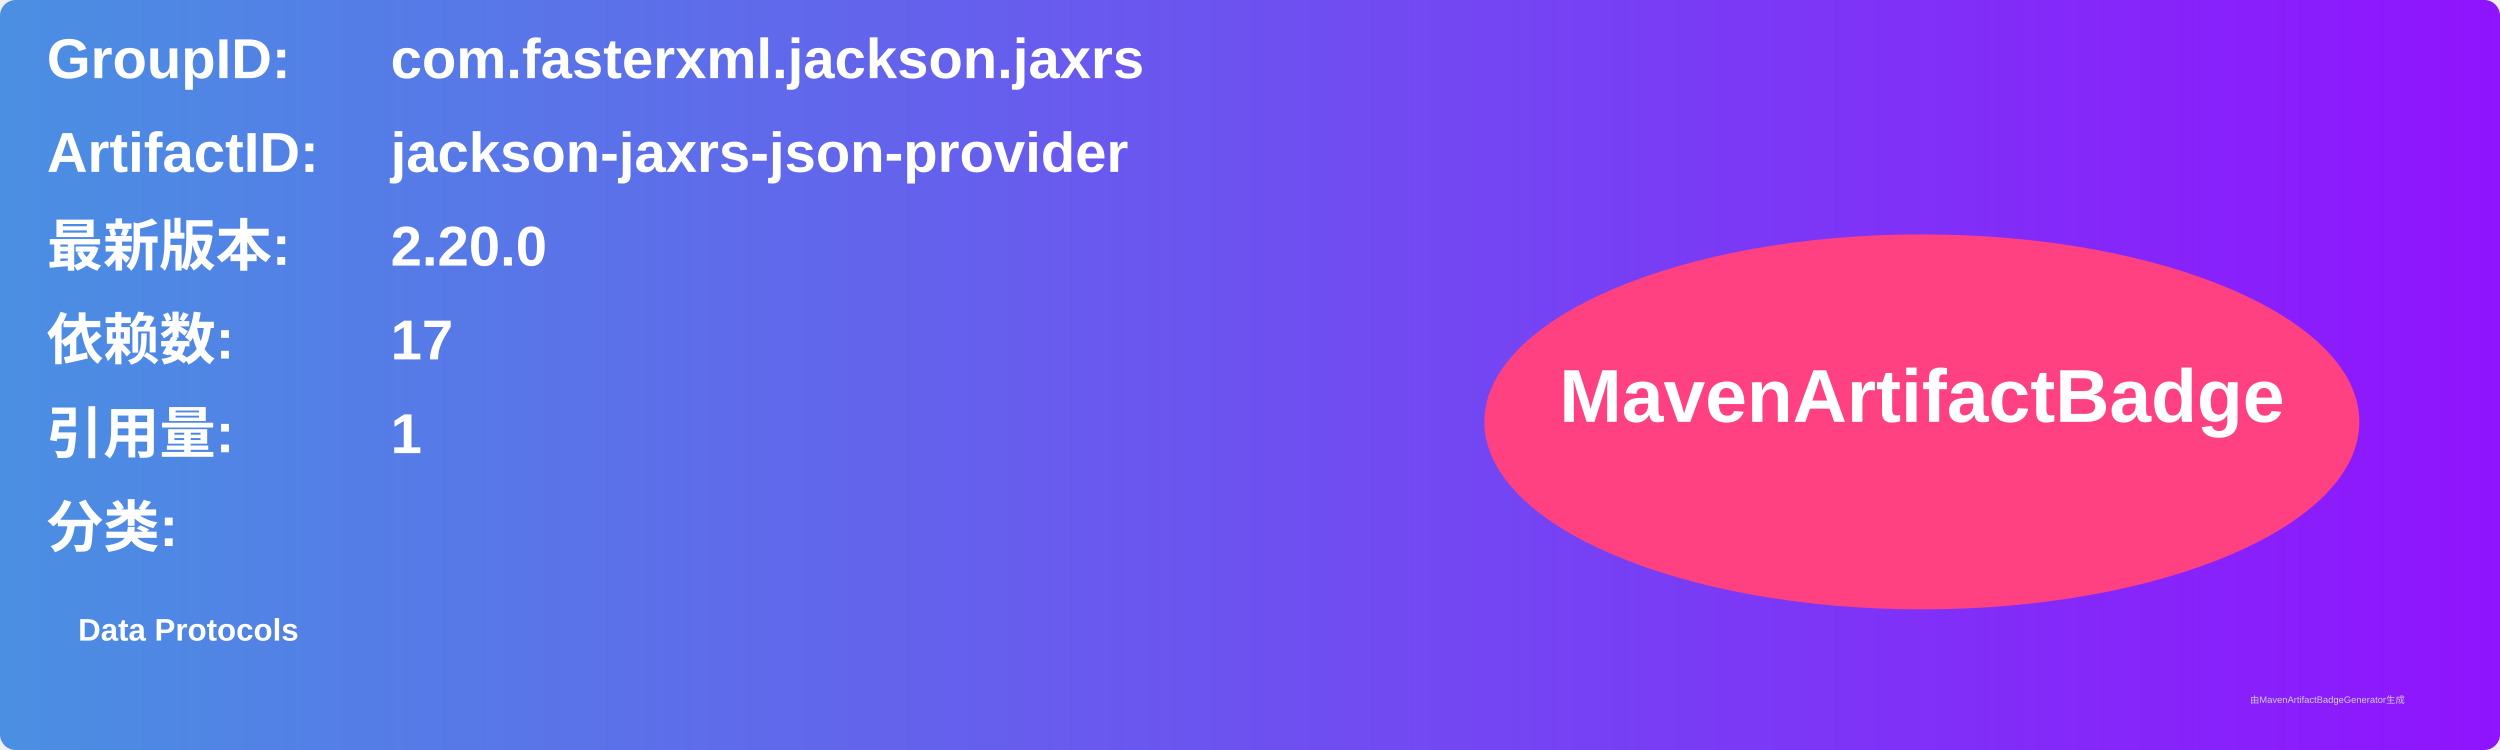
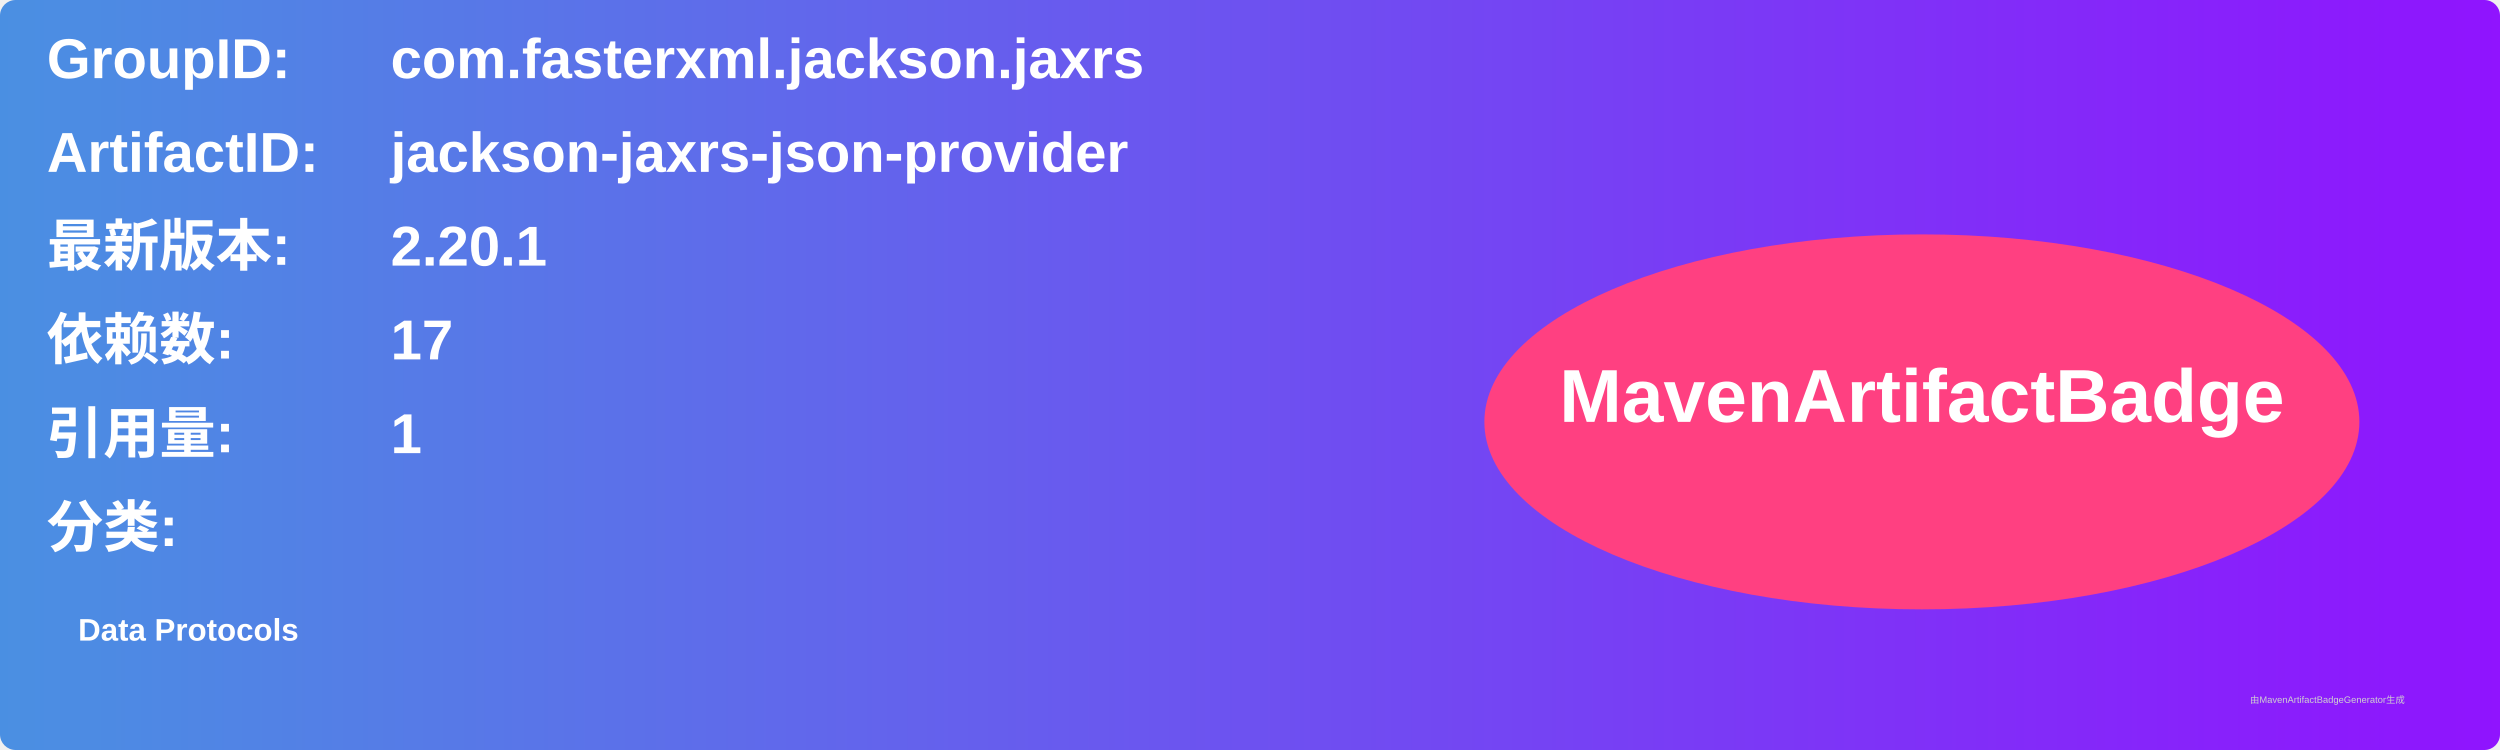
<svg xmlns="http://www.w3.org/2000/svg" width="800" height="240" viewBox="0 0 800 240">
  <linearGradient id="grad" x1="0%" y1="0%" x2="100%" y2="0%">
    <stop offset="0%" stop-color="#4a90e2" />
    <stop offset="100%" stop-color="#9013fe" />
  </linearGradient>
  <rect width="100%" height="100%" rx="5" ry="5" fill="url(#grad)" />
  <g transform="translate(15, 15)">
    <text x="0" y="10" font-family="Arial" font-size="18" fill="white" font-weight="bold" width="260">GroupID:</text>
    <text x="110" y="10" font-family="Arial" font-size="18" fill="white" font-weight="bold" width="460">com.fasterxml.jackson.jaxrs</text>
    <text x="0" y="40" font-family="Arial" font-size="18" fill="white" font-weight="bold" width="260">ArtifactID:</text>
    <text x="110" y="40" font-family="Arial" font-size="18" fill="white" font-weight="bold" width="460">jackson-jaxrs-json-provider</text>
    <text x="0" y="70" font-family="Arial" font-size="18" fill="white" font-weight="bold">最新版本:</text>
    <text x="110" y="70" font-family="Arial" font-size="18" fill="white" font-weight="bold">
-       <tspan font-weight="bold">2.20.0</tspan>
+       <tspan font-weight="bold">2.20.1</tspan>
    </text>
    <text x="0" y="100" font-family="Arial" font-size="18" fill="white" font-weight="bold">依赖数: </text>
    <text x="110" y="100" font-family="Arial" font-size="18" fill="white">
      <tspan font-weight="bold">17</tspan>
    </text>
    <text x="0" y="130" font-family="Arial" font-size="18" fill="white" font-weight="bold">引用量: </text>
    <text x="110" y="130" font-family="Arial" font-size="18" fill="white">
      <tspan font-weight="bold">1</tspan>
    </text>
    <text x="0" y="160" font-family="Arial" font-size="18" fill="white" font-weight="bold">分类:</text>
    <text x="10" y="190" font-family="Arial" font-size="10" fill="white">
      <tspan font-weight="bold">Data Protocols</tspan>
    </text>
    <ellipse cx="600" cy="120" rx="140" ry="60" fill="#ff4081" />
    <text x="600" y="120" text-anchor="middle" font-family="Arial" font-size="24" fill="white" font-weight="bold">MavenArtifactBadge</text>
  </g>
  <text x="720" y="225" font-family="Arial" font-size="3" fill="#d0d0d0">由MavenArtifactBadgeGenerator生成</text>
</svg>
